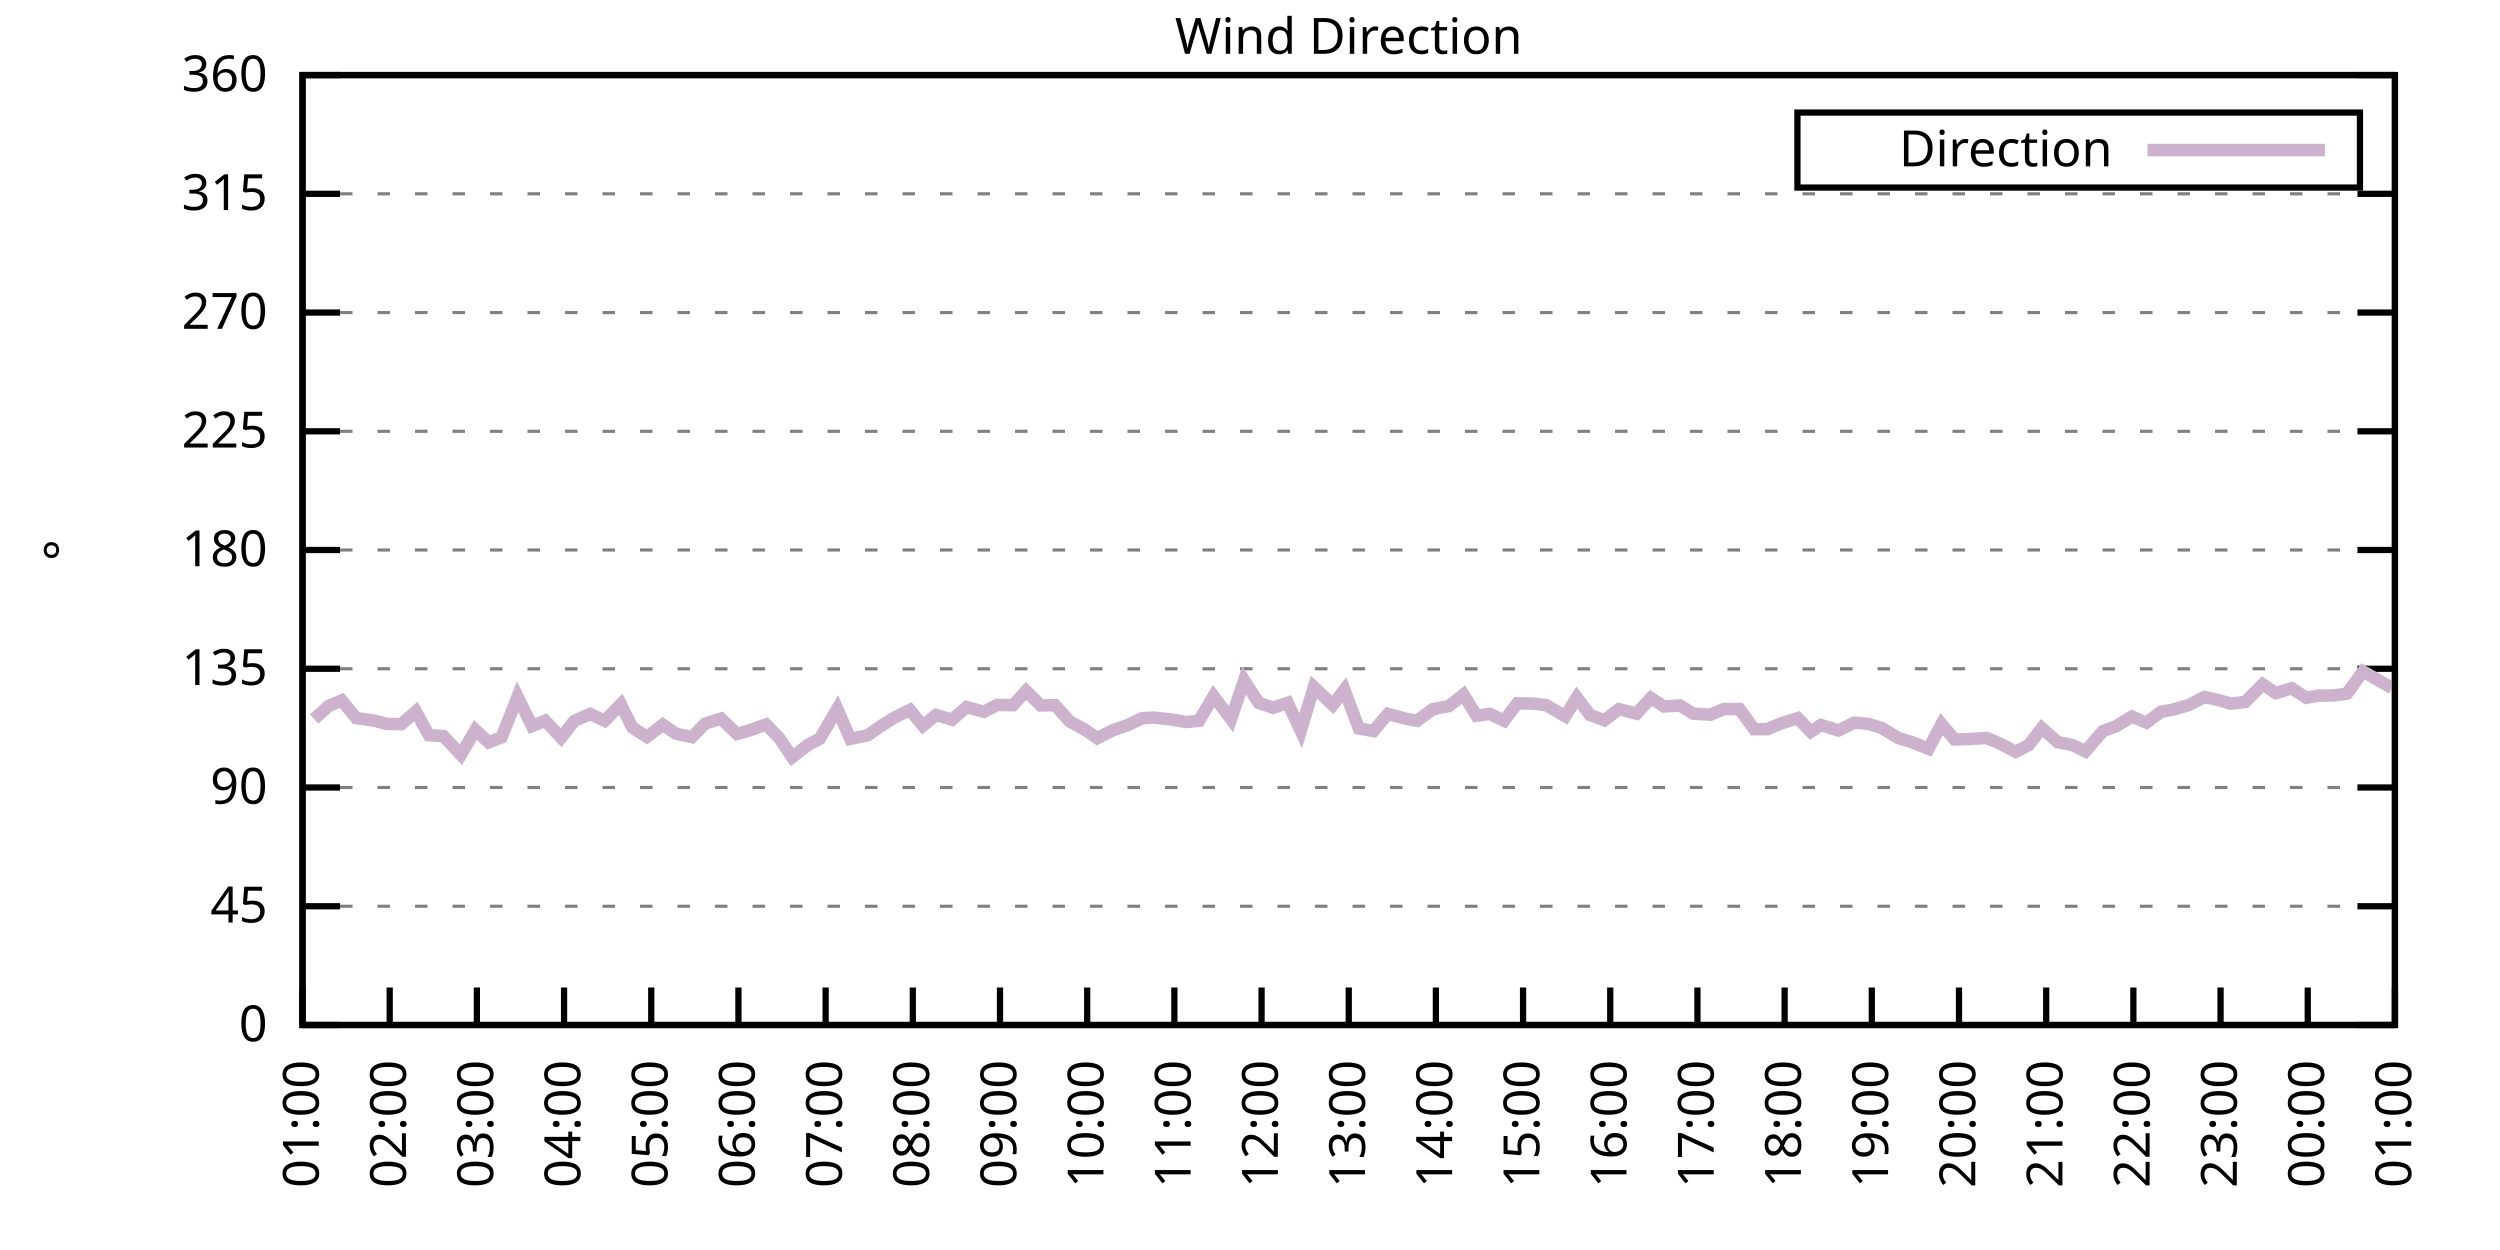
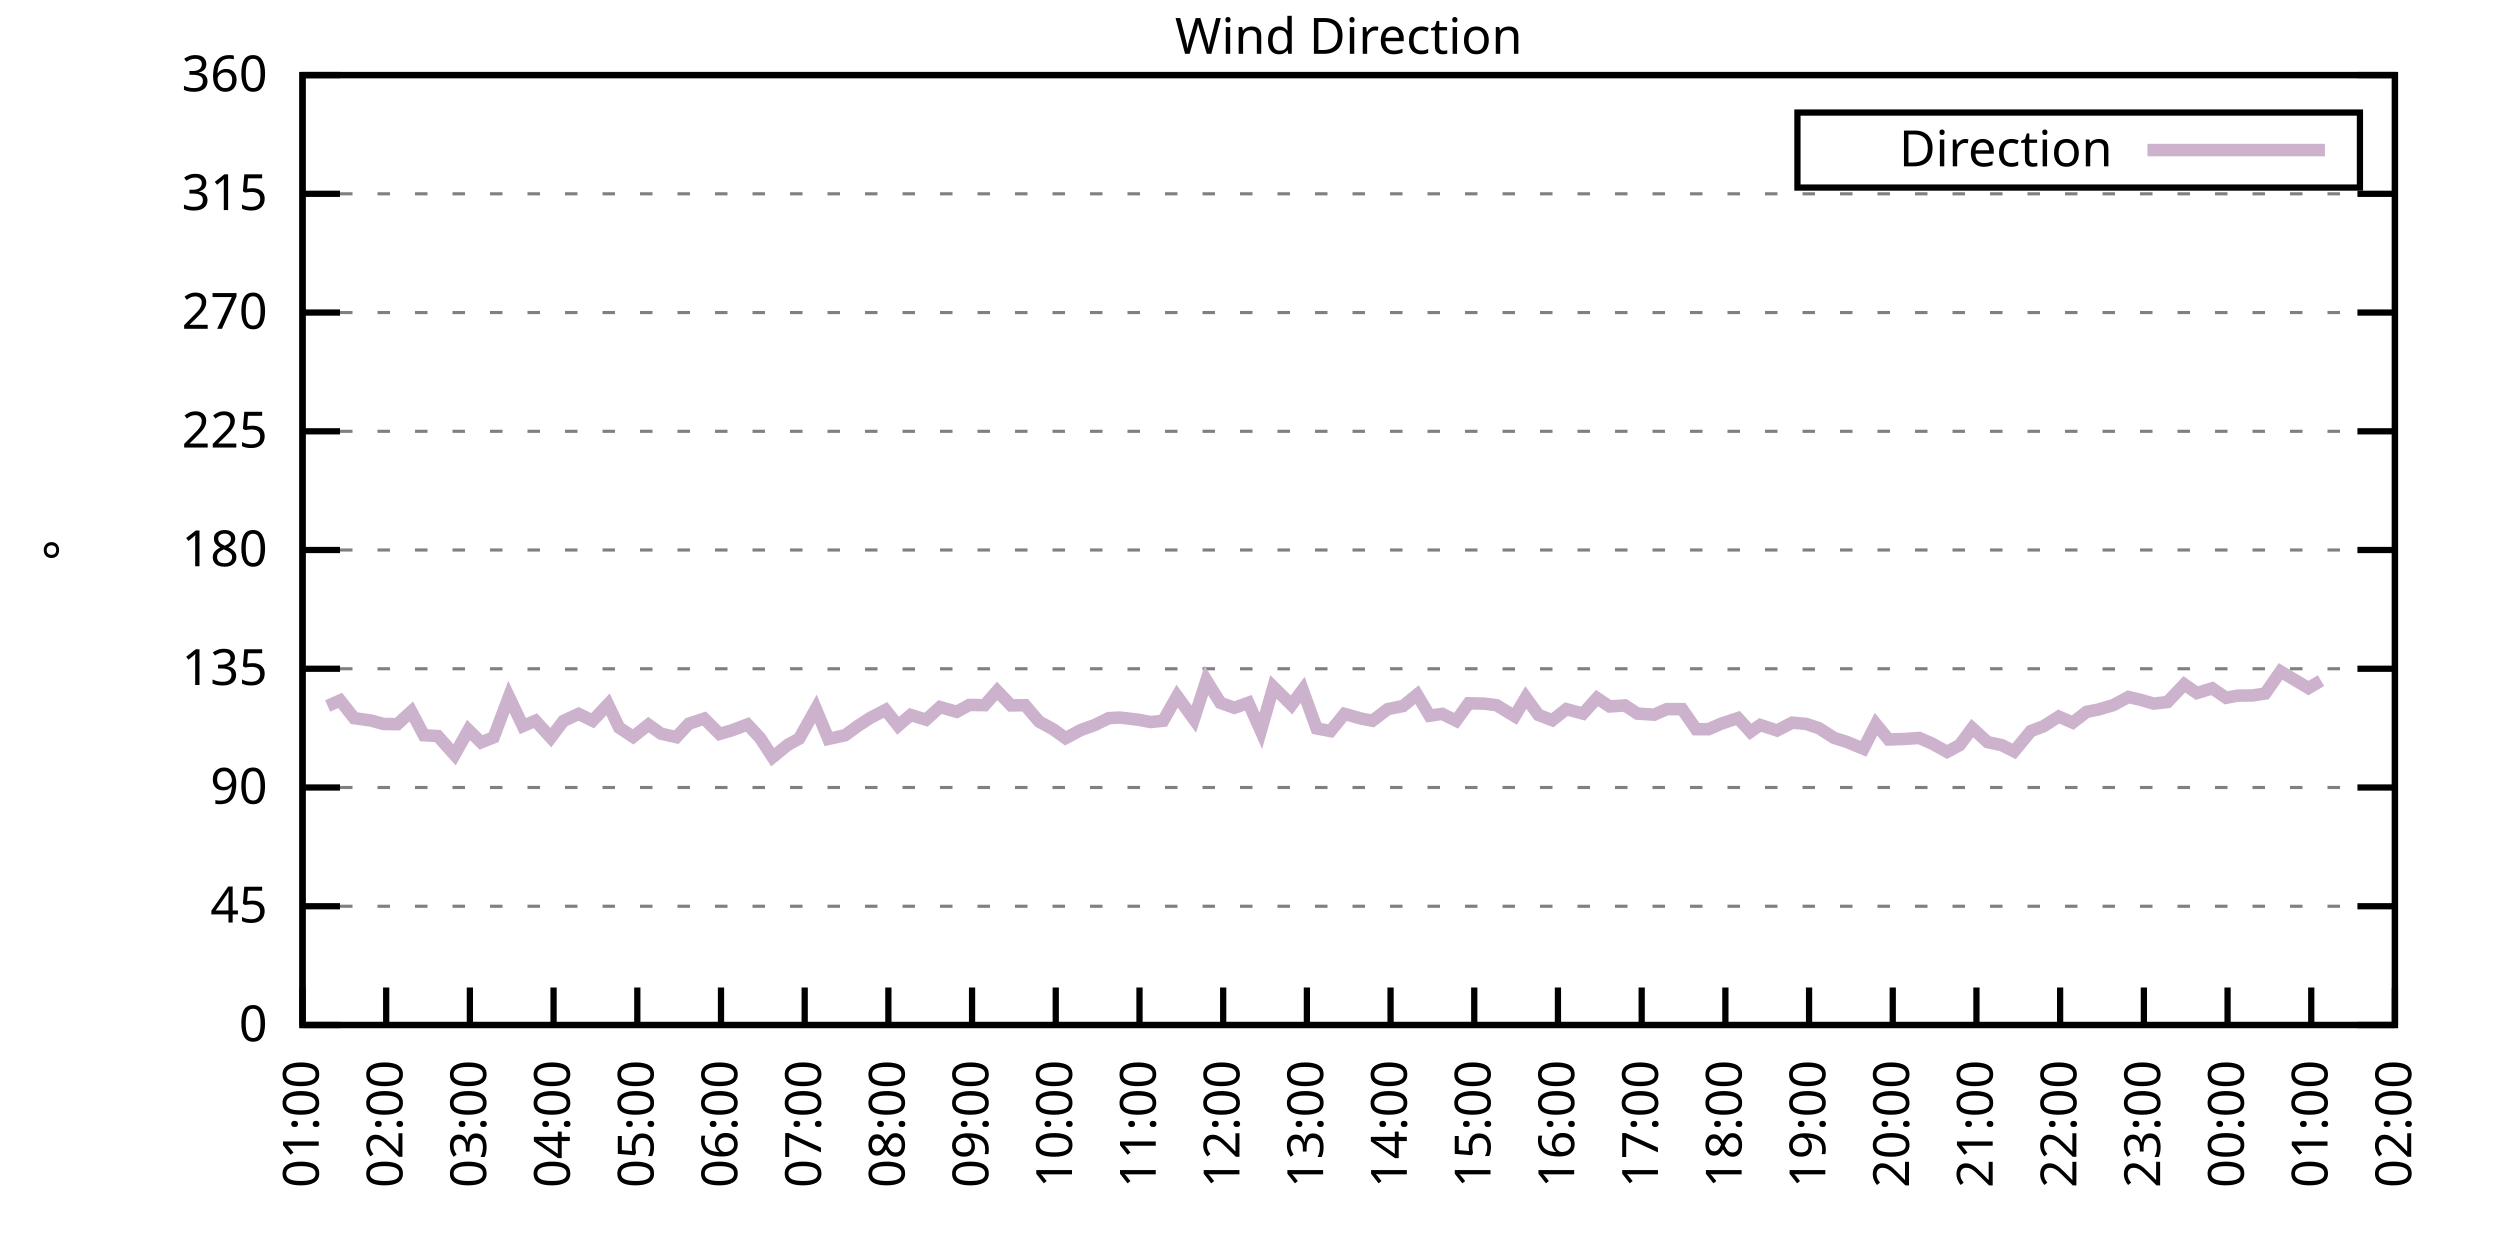
<svg xmlns="http://www.w3.org/2000/svg" xmlns:xlink="http://www.w3.org/1999/xlink" width="400" height="200" viewBox="0 0 400 200">
  <g id="gnuplot_canvas">
    <rect x="0" y="0" width="400" height="200" fill="none" />
    <defs>
      <circle id="gpDot" r="0.5" stroke-width="0.5" stroke="currentColor" />
      <path id="gpPt0" stroke-width="0.333" stroke="currentColor" d="M-1,0 h2 M0,-1 v2" />
      <path id="gpPt1" stroke-width="0.333" stroke="currentColor" d="M-1,-1 L1,1 M1,-1 L-1,1" />
      <path id="gpPt2" stroke-width="0.333" stroke="currentColor" d="M-1,0 L1,0 M0,-1 L0,1 M-1,-1 L1,1 M-1,1 L1,-1" />
      <rect id="gpPt3" stroke-width="0.333" stroke="currentColor" x="-1" y="-1" width="2" height="2" />
      <rect id="gpPt4" stroke-width="0.333" stroke="currentColor" fill="currentColor" x="-1" y="-1" width="2" height="2" />
      <circle id="gpPt5" stroke-width="0.333" stroke="currentColor" cx="0" cy="0" r="1" />
      <use xlink:href="#gpPt5" id="gpPt6" fill="currentColor" stroke="none" />
      <path id="gpPt7" stroke-width="0.333" stroke="currentColor" d="M0,-1.33 L-1.33,0.67 L1.33,0.67 z" />
      <use xlink:href="#gpPt7" id="gpPt8" fill="currentColor" stroke="none" />
      <use xlink:href="#gpPt7" id="gpPt9" stroke="currentColor" transform="rotate(180)" />
      <use xlink:href="#gpPt9" id="gpPt10" fill="currentColor" stroke="none" />
      <use xlink:href="#gpPt3" id="gpPt11" stroke="currentColor" transform="rotate(45)" />
      <use xlink:href="#gpPt11" id="gpPt12" fill="currentColor" stroke="none" />
      <path id="gpPt13" stroke-width="0.333" stroke="currentColor" d="M0,1.330 L1.265,0.411 L0.782,-1.067 L-0.782,-1.076 L-1.265,0.411 z" />
      <use xlink:href="#gpPt13" id="gpPt14" fill="currentColor" stroke="none" />
      <filter id="textbox" filterUnits="objectBoundingBox" x="0" y="0" height="1" width="1">
        <feFlood flood-color="white" flood-opacity="1" result="bgnd" />
        <feComposite in="SourceGraphic" in2="bgnd" operator="atop" />
      </filter>
      <filter id="greybox" filterUnits="objectBoundingBox" x="0" y="0" height="1" width="1">
        <feFlood flood-color="lightgrey" flood-opacity="1" result="grey" />
        <feComposite in="SourceGraphic" in2="grey" operator="atop" />
      </filter>
    </defs>
    <g fill="none" color="white" stroke="currentColor" stroke-width="1.00" stroke-linecap="butt" stroke-linejoin="miter">
</g>
    <g fill="none" color="black" stroke="currentColor" stroke-width="1.00" stroke-linecap="butt" stroke-linejoin="miter">
      <g stroke="none" shape-rendering="crispEdges">
        <polygon fill="rgb(255, 255, 255)" points="48.40,164.00 383.18,164.00 383.18,12.02 48.40,12.02 " />
      </g>
    </g>
    <g fill="none" color="black" stroke="currentColor" stroke-width="1.00" stroke-linecap="butt" stroke-linejoin="miter">
</g>
    <g fill="none" color="black" stroke="black" stroke-width="0.50" stroke-linecap="butt" stroke-linejoin="miter">
</g>
    <g fill="none" color="gray" stroke="currentColor" stroke-width="0.50" stroke-linecap="butt" stroke-linejoin="miter">
      <path stroke="gray" stroke-dasharray="2,4" class="gridline" d="M48.40,164.00 L383.19,164.00  " />
    </g>
    <g fill="none" color="gray" stroke="gray" stroke-width="1.00" stroke-linecap="butt" stroke-linejoin="miter">
</g>
    <g fill="none" color="black" stroke="currentColor" stroke-width="1.00" stroke-linecap="butt" stroke-linejoin="miter">
      <path stroke="black" d="M48.40,164.00 L54.40,164.00 M383.19,164.00 L377.19,164.00  " />
      <g transform="translate(42.80,166.60)" stroke="none" fill="black" font-family="Sans" font-size="8.00" text-anchor="end">
        <text>
          <tspan font-family="Sans"> 0</tspan>
        </text>
      </g>
    </g>
    <g fill="none" color="black" stroke="currentColor" stroke-width="1.00" stroke-linecap="butt" stroke-linejoin="miter">
</g>
    <g fill="none" color="black" stroke="black" stroke-width="0.50" stroke-linecap="butt" stroke-linejoin="miter">
</g>
    <g fill="none" color="gray" stroke="currentColor" stroke-width="0.50" stroke-linecap="butt" stroke-linejoin="miter">
      <path stroke="gray" stroke-dasharray="2,4" class="gridline" d="M48.40,145.00 L383.19,145.00  " />
    </g>
    <g fill="none" color="gray" stroke="gray" stroke-width="1.00" stroke-linecap="butt" stroke-linejoin="miter">
</g>
    <g fill="none" color="black" stroke="currentColor" stroke-width="1.00" stroke-linecap="butt" stroke-linejoin="miter">
      <path stroke="black" d="M48.40,145.00 L54.40,145.00 M383.19,145.00 L377.19,145.00  " />
      <g transform="translate(42.80,147.60)" stroke="none" fill="black" font-family="Sans" font-size="8.00" text-anchor="end">
        <text>
          <tspan font-family="Sans"> 45</tspan>
        </text>
      </g>
    </g>
    <g fill="none" color="black" stroke="currentColor" stroke-width="1.00" stroke-linecap="butt" stroke-linejoin="miter">
</g>
    <g fill="none" color="black" stroke="black" stroke-width="0.50" stroke-linecap="butt" stroke-linejoin="miter">
</g>
    <g fill="none" color="gray" stroke="currentColor" stroke-width="0.50" stroke-linecap="butt" stroke-linejoin="miter">
      <path stroke="gray" stroke-dasharray="2,4" class="gridline" d="M48.40,126.00 L383.19,126.00  " />
    </g>
    <g fill="none" color="gray" stroke="gray" stroke-width="1.00" stroke-linecap="butt" stroke-linejoin="miter">
</g>
    <g fill="none" color="black" stroke="currentColor" stroke-width="1.00" stroke-linecap="butt" stroke-linejoin="miter">
      <path stroke="black" d="M48.40,126.00 L54.40,126.00 M383.19,126.00 L377.19,126.00  " />
      <g transform="translate(42.80,128.60)" stroke="none" fill="black" font-family="Sans" font-size="8.00" text-anchor="end">
        <text>
          <tspan font-family="Sans"> 90</tspan>
        </text>
      </g>
    </g>
    <g fill="none" color="black" stroke="currentColor" stroke-width="1.00" stroke-linecap="butt" stroke-linejoin="miter">
</g>
    <g fill="none" color="black" stroke="black" stroke-width="0.50" stroke-linecap="butt" stroke-linejoin="miter">
</g>
    <g fill="none" color="gray" stroke="currentColor" stroke-width="0.50" stroke-linecap="butt" stroke-linejoin="miter">
      <path stroke="gray" stroke-dasharray="2,4" class="gridline" d="M48.40,107.00 L383.19,107.00  " />
    </g>
    <g fill="none" color="gray" stroke="gray" stroke-width="1.00" stroke-linecap="butt" stroke-linejoin="miter">
</g>
    <g fill="none" color="black" stroke="currentColor" stroke-width="1.00" stroke-linecap="butt" stroke-linejoin="miter">
      <path stroke="black" d="M48.40,107.00 L54.40,107.00 M383.19,107.00 L377.19,107.00  " />
      <g transform="translate(42.80,109.60)" stroke="none" fill="black" font-family="Sans" font-size="8.00" text-anchor="end">
        <text>
          <tspan font-family="Sans"> 135</tspan>
        </text>
      </g>
    </g>
    <g fill="none" color="black" stroke="currentColor" stroke-width="1.00" stroke-linecap="butt" stroke-linejoin="miter">
</g>
    <g fill="none" color="black" stroke="black" stroke-width="0.50" stroke-linecap="butt" stroke-linejoin="miter">
</g>
    <g fill="none" color="gray" stroke="currentColor" stroke-width="0.50" stroke-linecap="butt" stroke-linejoin="miter">
      <path stroke="gray" stroke-dasharray="2,4" class="gridline" d="M48.40,88.00 L383.19,88.00  " />
    </g>
    <g fill="none" color="gray" stroke="gray" stroke-width="1.00" stroke-linecap="butt" stroke-linejoin="miter">
</g>
    <g fill="none" color="black" stroke="currentColor" stroke-width="1.00" stroke-linecap="butt" stroke-linejoin="miter">
      <path stroke="black" d="M48.40,88.00 L54.40,88.00 M383.19,88.00 L377.19,88.00  " />
      <g transform="translate(42.80,90.60)" stroke="none" fill="black" font-family="Sans" font-size="8.00" text-anchor="end">
        <text>
          <tspan font-family="Sans"> 180</tspan>
        </text>
      </g>
    </g>
    <g fill="none" color="black" stroke="currentColor" stroke-width="1.00" stroke-linecap="butt" stroke-linejoin="miter">
</g>
    <g fill="none" color="black" stroke="black" stroke-width="0.50" stroke-linecap="butt" stroke-linejoin="miter">
</g>
    <g fill="none" color="gray" stroke="currentColor" stroke-width="0.50" stroke-linecap="butt" stroke-linejoin="miter">
      <path stroke="gray" stroke-dasharray="2,4" class="gridline" d="M48.40,69.01 L383.19,69.01  " />
    </g>
    <g fill="none" color="gray" stroke="gray" stroke-width="1.00" stroke-linecap="butt" stroke-linejoin="miter">
</g>
    <g fill="none" color="black" stroke="currentColor" stroke-width="1.00" stroke-linecap="butt" stroke-linejoin="miter">
      <path stroke="black" d="M48.40,69.01 L54.40,69.01 M383.19,69.01 L377.19,69.01  " />
      <g transform="translate(42.80,71.61)" stroke="none" fill="black" font-family="Sans" font-size="8.00" text-anchor="end">
        <text>
          <tspan font-family="Sans"> 225</tspan>
        </text>
      </g>
    </g>
    <g fill="none" color="black" stroke="currentColor" stroke-width="1.00" stroke-linecap="butt" stroke-linejoin="miter">
</g>
    <g fill="none" color="black" stroke="black" stroke-width="0.50" stroke-linecap="butt" stroke-linejoin="miter">
</g>
    <g fill="none" color="gray" stroke="currentColor" stroke-width="0.50" stroke-linecap="butt" stroke-linejoin="miter">
      <path stroke="gray" stroke-dasharray="2,4" class="gridline" d="M48.40,50.01 L383.19,50.01  " />
    </g>
    <g fill="none" color="gray" stroke="gray" stroke-width="1.00" stroke-linecap="butt" stroke-linejoin="miter">
</g>
    <g fill="none" color="black" stroke="currentColor" stroke-width="1.00" stroke-linecap="butt" stroke-linejoin="miter">
      <path stroke="black" d="M48.40,50.01 L54.40,50.01 M383.19,50.01 L377.19,50.01  " />
      <g transform="translate(42.80,52.61)" stroke="none" fill="black" font-family="Sans" font-size="8.00" text-anchor="end">
        <text>
          <tspan font-family="Sans"> 270</tspan>
        </text>
      </g>
    </g>
    <g fill="none" color="black" stroke="currentColor" stroke-width="1.00" stroke-linecap="butt" stroke-linejoin="miter">
</g>
    <g fill="none" color="black" stroke="black" stroke-width="0.50" stroke-linecap="butt" stroke-linejoin="miter">
</g>
    <g fill="none" color="gray" stroke="currentColor" stroke-width="0.50" stroke-linecap="butt" stroke-linejoin="miter">
      <path stroke="gray" stroke-dasharray="2,4" class="gridline" d="M48.40,31.01 L383.19,31.01  " />
    </g>
    <g fill="none" color="gray" stroke="gray" stroke-width="1.00" stroke-linecap="butt" stroke-linejoin="miter">
</g>
    <g fill="none" color="black" stroke="currentColor" stroke-width="1.00" stroke-linecap="butt" stroke-linejoin="miter">
      <path stroke="black" d="M48.40,31.01 L54.40,31.01 M383.19,31.01 L377.19,31.01  " />
      <g transform="translate(42.80,33.61)" stroke="none" fill="black" font-family="Sans" font-size="8.00" text-anchor="end">
        <text>
          <tspan font-family="Sans"> 315</tspan>
        </text>
      </g>
    </g>
    <g fill="none" color="black" stroke="currentColor" stroke-width="1.00" stroke-linecap="butt" stroke-linejoin="miter">
</g>
    <g fill="none" color="black" stroke="black" stroke-width="0.50" stroke-linecap="butt" stroke-linejoin="miter">
</g>
    <g fill="none" color="gray" stroke="currentColor" stroke-width="0.50" stroke-linecap="butt" stroke-linejoin="miter">
      <path stroke="gray" stroke-dasharray="2,4" class="gridline" d="M48.40,12.01 L383.19,12.01  " />
    </g>
    <g fill="none" color="gray" stroke="gray" stroke-width="1.00" stroke-linecap="butt" stroke-linejoin="miter">
</g>
    <g fill="none" color="black" stroke="currentColor" stroke-width="1.00" stroke-linecap="butt" stroke-linejoin="miter">
      <path stroke="black" d="M48.40,12.01 L54.40,12.01 M383.19,12.01 L377.19,12.01  " />
      <g transform="translate(42.80,14.61)" stroke="none" fill="black" font-family="Sans" font-size="8.00" text-anchor="end">
        <text>
          <tspan font-family="Sans"> 360</tspan>
        </text>
      </g>
    </g>
    <g fill="none" color="black" stroke="currentColor" stroke-width="1.00" stroke-linecap="butt" stroke-linejoin="miter">
      <path stroke="black" d="M48.40,164.00 L48.40,158.00  " />
      <g transform="translate(51.00,169.60) rotate(270.00)" stroke="none" fill="black" font-family="Sans" font-size="8.00" text-anchor="end">
        <text>
          <tspan font-family="Sans">01:00</tspan>
        </text>
      </g>
    </g>
    <g fill="none" color="black" stroke="currentColor" stroke-width="1.00" stroke-linecap="butt" stroke-linejoin="miter">
-       <path stroke="black" d="M62.35,164.00 L62.35,158.00  " />
-       <g transform="translate(64.95,169.60) rotate(270.00)" stroke="none" fill="black" font-family="Sans" font-size="8.00" text-anchor="end">
+       <path stroke="black" d="M61.79,164.00 L61.79,158.00  " />
+       <g transform="translate(64.39,169.60) rotate(270.00)" stroke="none" fill="black" font-family="Sans" font-size="8.00" text-anchor="end">
        <text>
          <tspan font-family="Sans">02:00</tspan>
        </text>
      </g>
    </g>
    <g fill="none" color="black" stroke="currentColor" stroke-width="1.00" stroke-linecap="butt" stroke-linejoin="miter">
-       <path stroke="black" d="M76.30,164.00 L76.30,158.00  " />
-       <g transform="translate(78.90,169.60) rotate(270.00)" stroke="none" fill="black" font-family="Sans" font-size="8.00" text-anchor="end">
+       <path stroke="black" d="M75.18,164.00 L75.18,158.00  " />
+       <g transform="translate(77.78,169.60) rotate(270.00)" stroke="none" fill="black" font-family="Sans" font-size="8.00" text-anchor="end">
        <text>
          <tspan font-family="Sans">03:00</tspan>
        </text>
      </g>
    </g>
    <g fill="none" color="black" stroke="currentColor" stroke-width="1.00" stroke-linecap="butt" stroke-linejoin="miter">
-       <path stroke="black" d="M90.25,164.00 L90.25,158.00  " />
-       <g transform="translate(92.85,169.60) rotate(270.00)" stroke="none" fill="black" font-family="Sans" font-size="8.00" text-anchor="end">
+       <path stroke="black" d="M88.57,164.00 L88.57,158.00  " />
+       <g transform="translate(91.17,169.60) rotate(270.00)" stroke="none" fill="black" font-family="Sans" font-size="8.00" text-anchor="end">
        <text>
          <tspan font-family="Sans">04:00</tspan>
        </text>
      </g>
    </g>
    <g fill="none" color="black" stroke="currentColor" stroke-width="1.00" stroke-linecap="butt" stroke-linejoin="miter">
-       <path stroke="black" d="M104.20,164.00 L104.20,158.00  " />
-       <g transform="translate(106.80,169.60) rotate(270.00)" stroke="none" fill="black" font-family="Sans" font-size="8.00" text-anchor="end">
+       <path stroke="black" d="M101.97,164.00 L101.97,158.00  " />
+       <g transform="translate(104.57,169.60) rotate(270.00)" stroke="none" fill="black" font-family="Sans" font-size="8.00" text-anchor="end">
        <text>
          <tspan font-family="Sans">05:00</tspan>
        </text>
      </g>
    </g>
    <g fill="none" color="black" stroke="currentColor" stroke-width="1.00" stroke-linecap="butt" stroke-linejoin="miter">
-       <path stroke="black" d="M118.15,164.00 L118.15,158.00  " />
-       <g transform="translate(120.75,169.60) rotate(270.00)" stroke="none" fill="black" font-family="Sans" font-size="8.00" text-anchor="end">
+       <path stroke="black" d="M115.36,164.00 L115.36,158.00  " />
+       <g transform="translate(117.96,169.60) rotate(270.00)" stroke="none" fill="black" font-family="Sans" font-size="8.00" text-anchor="end">
        <text>
          <tspan font-family="Sans">06:00</tspan>
        </text>
      </g>
    </g>
    <g fill="none" color="black" stroke="currentColor" stroke-width="1.00" stroke-linecap="butt" stroke-linejoin="miter">
-       <path stroke="black" d="M132.10,164.00 L132.10,158.00  " />
-       <g transform="translate(134.70,169.60) rotate(270.00)" stroke="none" fill="black" font-family="Sans" font-size="8.00" text-anchor="end">
+       <path stroke="black" d="M128.75,164.00 L128.75,158.00  " />
+       <g transform="translate(131.35,169.60) rotate(270.00)" stroke="none" fill="black" font-family="Sans" font-size="8.00" text-anchor="end">
        <text>
          <tspan font-family="Sans">07:00</tspan>
        </text>
      </g>
    </g>
    <g fill="none" color="black" stroke="currentColor" stroke-width="1.00" stroke-linecap="butt" stroke-linejoin="miter">
-       <path stroke="black" d="M146.05,164.00 L146.05,158.00  " />
-       <g transform="translate(148.65,169.60) rotate(270.00)" stroke="none" fill="black" font-family="Sans" font-size="8.00" text-anchor="end">
+       <path stroke="black" d="M142.14,164.00 L142.14,158.00  " />
+       <g transform="translate(144.74,169.60) rotate(270.00)" stroke="none" fill="black" font-family="Sans" font-size="8.00" text-anchor="end">
        <text>
          <tspan font-family="Sans">08:00</tspan>
        </text>
      </g>
    </g>
    <g fill="none" color="black" stroke="currentColor" stroke-width="1.00" stroke-linecap="butt" stroke-linejoin="miter">
-       <path stroke="black" d="M160.00,164.00 L160.00,158.00  " />
-       <g transform="translate(162.60,169.60) rotate(270.00)" stroke="none" fill="black" font-family="Sans" font-size="8.00" text-anchor="end">
+       <path stroke="black" d="M155.53,164.00 L155.53,158.00  " />
+       <g transform="translate(158.13,169.60) rotate(270.00)" stroke="none" fill="black" font-family="Sans" font-size="8.00" text-anchor="end">
        <text>
          <tspan font-family="Sans">09:00</tspan>
        </text>
      </g>
    </g>
    <g fill="none" color="black" stroke="currentColor" stroke-width="1.00" stroke-linecap="butt" stroke-linejoin="miter">
-       <path stroke="black" d="M173.95,164.00 L173.95,158.00  " />
-       <g transform="translate(176.55,169.60) rotate(270.00)" stroke="none" fill="black" font-family="Sans" font-size="8.00" text-anchor="end">
+       <path stroke="black" d="M168.92,164.00 L168.92,158.00  " />
+       <g transform="translate(171.52,169.60) rotate(270.00)" stroke="none" fill="black" font-family="Sans" font-size="8.00" text-anchor="end">
        <text>
          <tspan font-family="Sans">10:00</tspan>
        </text>
      </g>
    </g>
    <g fill="none" color="black" stroke="currentColor" stroke-width="1.00" stroke-linecap="butt" stroke-linejoin="miter">
-       <path stroke="black" d="M187.90,164.00 L187.90,158.00  " />
-       <g transform="translate(190.50,169.60) rotate(270.00)" stroke="none" fill="black" font-family="Sans" font-size="8.00" text-anchor="end">
+       <path stroke="black" d="M182.32,164.00 L182.32,158.00  " />
+       <g transform="translate(184.92,169.60) rotate(270.00)" stroke="none" fill="black" font-family="Sans" font-size="8.00" text-anchor="end">
        <text>
          <tspan font-family="Sans">11:00</tspan>
        </text>
      </g>
    </g>
    <g fill="none" color="black" stroke="currentColor" stroke-width="1.00" stroke-linecap="butt" stroke-linejoin="miter">
-       <path stroke="black" d="M201.85,164.00 L201.85,158.00  " />
-       <g transform="translate(204.45,169.60) rotate(270.00)" stroke="none" fill="black" font-family="Sans" font-size="8.00" text-anchor="end">
+       <path stroke="black" d="M195.71,164.00 L195.71,158.00  " />
+       <g transform="translate(198.31,169.60) rotate(270.00)" stroke="none" fill="black" font-family="Sans" font-size="8.00" text-anchor="end">
        <text>
          <tspan font-family="Sans">12:00</tspan>
        </text>
      </g>
    </g>
    <g fill="none" color="black" stroke="currentColor" stroke-width="1.00" stroke-linecap="butt" stroke-linejoin="miter">
-       <path stroke="black" d="M215.80,164.00 L215.80,158.00  " />
-       <g transform="translate(218.40,169.60) rotate(270.00)" stroke="none" fill="black" font-family="Sans" font-size="8.00" text-anchor="end">
+       <path stroke="black" d="M209.10,164.00 L209.10,158.00  " />
+       <g transform="translate(211.70,169.60) rotate(270.00)" stroke="none" fill="black" font-family="Sans" font-size="8.00" text-anchor="end">
        <text>
          <tspan font-family="Sans">13:00</tspan>
        </text>
      </g>
    </g>
    <g fill="none" color="black" stroke="currentColor" stroke-width="1.00" stroke-linecap="butt" stroke-linejoin="miter">
-       <path stroke="black" d="M229.74,164.00 L229.74,158.00  " />
-       <g transform="translate(232.34,169.60) rotate(270.00)" stroke="none" fill="black" font-family="Sans" font-size="8.00" text-anchor="end">
+       <path stroke="black" d="M222.49,164.00 L222.49,158.00  " />
+       <g transform="translate(225.09,169.60) rotate(270.00)" stroke="none" fill="black" font-family="Sans" font-size="8.00" text-anchor="end">
        <text>
          <tspan font-family="Sans">14:00</tspan>
        </text>
      </g>
    </g>
    <g fill="none" color="black" stroke="currentColor" stroke-width="1.00" stroke-linecap="butt" stroke-linejoin="miter">
-       <path stroke="black" d="M243.69,164.00 L243.69,158.00  " />
-       <g transform="translate(246.29,169.60) rotate(270.00)" stroke="none" fill="black" font-family="Sans" font-size="8.00" text-anchor="end">
+       <path stroke="black" d="M235.88,164.00 L235.88,158.00  " />
+       <g transform="translate(238.48,169.60) rotate(270.00)" stroke="none" fill="black" font-family="Sans" font-size="8.00" text-anchor="end">
        <text>
          <tspan font-family="Sans">15:00</tspan>
        </text>
      </g>
    </g>
    <g fill="none" color="black" stroke="currentColor" stroke-width="1.00" stroke-linecap="butt" stroke-linejoin="miter">
-       <path stroke="black" d="M257.64,164.00 L257.64,158.00  " />
-       <g transform="translate(260.24,169.60) rotate(270.00)" stroke="none" fill="black" font-family="Sans" font-size="8.00" text-anchor="end">
+       <path stroke="black" d="M249.27,164.00 L249.27,158.00  " />
+       <g transform="translate(251.87,169.60) rotate(270.00)" stroke="none" fill="black" font-family="Sans" font-size="8.00" text-anchor="end">
        <text>
          <tspan font-family="Sans">16:00</tspan>
        </text>
      </g>
    </g>
    <g fill="none" color="black" stroke="currentColor" stroke-width="1.00" stroke-linecap="butt" stroke-linejoin="miter">
-       <path stroke="black" d="M271.59,164.00 L271.59,158.00  " />
-       <g transform="translate(274.19,169.60) rotate(270.00)" stroke="none" fill="black" font-family="Sans" font-size="8.00" text-anchor="end">
+       <path stroke="black" d="M262.67,164.00 L262.67,158.00  " />
+       <g transform="translate(265.27,169.60) rotate(270.00)" stroke="none" fill="black" font-family="Sans" font-size="8.00" text-anchor="end">
        <text>
          <tspan font-family="Sans">17:00</tspan>
        </text>
      </g>
    </g>
    <g fill="none" color="black" stroke="currentColor" stroke-width="1.00" stroke-linecap="butt" stroke-linejoin="miter">
-       <path stroke="black" d="M285.54,164.00 L285.54,158.00  " />
-       <g transform="translate(288.14,169.60) rotate(270.00)" stroke="none" fill="black" font-family="Sans" font-size="8.00" text-anchor="end">
+       <path stroke="black" d="M276.06,164.00 L276.06,158.00  " />
+       <g transform="translate(278.66,169.60) rotate(270.00)" stroke="none" fill="black" font-family="Sans" font-size="8.00" text-anchor="end">
        <text>
          <tspan font-family="Sans">18:00</tspan>
        </text>
      </g>
    </g>
    <g fill="none" color="black" stroke="currentColor" stroke-width="1.00" stroke-linecap="butt" stroke-linejoin="miter">
-       <path stroke="black" d="M299.49,164.00 L299.49,158.00  " />
-       <g transform="translate(302.09,169.60) rotate(270.00)" stroke="none" fill="black" font-family="Sans" font-size="8.00" text-anchor="end">
+       <path stroke="black" d="M289.45,164.00 L289.45,158.00  " />
+       <g transform="translate(292.05,169.60) rotate(270.00)" stroke="none" fill="black" font-family="Sans" font-size="8.00" text-anchor="end">
        <text>
          <tspan font-family="Sans">19:00</tspan>
        </text>
      </g>
    </g>
    <g fill="none" color="black" stroke="currentColor" stroke-width="1.00" stroke-linecap="butt" stroke-linejoin="miter">
-       <path stroke="black" d="M313.44,164.00 L313.44,158.00  " />
-       <g transform="translate(316.04,169.60) rotate(270.00)" stroke="none" fill="black" font-family="Sans" font-size="8.00" text-anchor="end">
+       <path stroke="black" d="M302.84,164.00 L302.84,158.00  " />
+       <g transform="translate(305.44,169.60) rotate(270.00)" stroke="none" fill="black" font-family="Sans" font-size="8.00" text-anchor="end">
        <text>
          <tspan font-family="Sans">20:00</tspan>
        </text>
      </g>
    </g>
    <g fill="none" color="black" stroke="currentColor" stroke-width="1.00" stroke-linecap="butt" stroke-linejoin="miter">
-       <path stroke="black" d="M327.39,164.00 L327.39,158.00  " />
-       <g transform="translate(329.99,169.60) rotate(270.00)" stroke="none" fill="black" font-family="Sans" font-size="8.00" text-anchor="end">
+       <path stroke="black" d="M316.23,164.00 L316.23,158.00  " />
+       <g transform="translate(318.83,169.60) rotate(270.00)" stroke="none" fill="black" font-family="Sans" font-size="8.00" text-anchor="end">
        <text>
          <tspan font-family="Sans">21:00</tspan>
        </text>
      </g>
    </g>
    <g fill="none" color="black" stroke="currentColor" stroke-width="1.00" stroke-linecap="butt" stroke-linejoin="miter">
-       <path stroke="black" d="M341.34,164.00 L341.34,158.00  " />
-       <g transform="translate(343.94,169.60) rotate(270.00)" stroke="none" fill="black" font-family="Sans" font-size="8.00" text-anchor="end">
+       <path stroke="black" d="M329.62,164.00 L329.62,158.00  " />
+       <g transform="translate(332.22,169.60) rotate(270.00)" stroke="none" fill="black" font-family="Sans" font-size="8.00" text-anchor="end">
        <text>
          <tspan font-family="Sans">22:00</tspan>
        </text>
      </g>
    </g>
    <g fill="none" color="black" stroke="currentColor" stroke-width="1.00" stroke-linecap="butt" stroke-linejoin="miter">
-       <path stroke="black" d="M355.29,164.00 L355.29,158.00  " />
-       <g transform="translate(357.89,169.60) rotate(270.00)" stroke="none" fill="black" font-family="Sans" font-size="8.00" text-anchor="end">
+       <path stroke="black" d="M343.02,164.00 L343.02,158.00  " />
+       <g transform="translate(345.62,169.60) rotate(270.00)" stroke="none" fill="black" font-family="Sans" font-size="8.00" text-anchor="end">
        <text>
          <tspan font-family="Sans">23:00</tspan>
        </text>
      </g>
    </g>
    <g fill="none" color="black" stroke="currentColor" stroke-width="1.00" stroke-linecap="butt" stroke-linejoin="miter">
-       <path stroke="black" d="M369.24,164.00 L369.24,158.00  " />
-       <g transform="translate(371.84,169.60) rotate(270.00)" stroke="none" fill="black" font-family="Sans" font-size="8.00" text-anchor="end">
+       <path stroke="black" d="M356.41,164.00 L356.41,158.00  " />
+       <g transform="translate(359.01,169.60) rotate(270.00)" stroke="none" fill="black" font-family="Sans" font-size="8.00" text-anchor="end">
        <text>
          <tspan font-family="Sans">00:00</tspan>
+         </text>
+       </g>
+     </g>
+     <g fill="none" color="black" stroke="currentColor" stroke-width="1.00" stroke-linecap="butt" stroke-linejoin="miter">
+       <path stroke="black" d="M369.80,164.00 L369.80,158.00  " />
+       <g transform="translate(372.40,169.60) rotate(270.00)" stroke="none" fill="black" font-family="Sans" font-size="8.00" text-anchor="end">
+         <text>
+           <tspan font-family="Sans">01:00</tspan>
        </text>
      </g>
    </g>
    <g fill="none" color="black" stroke="currentColor" stroke-width="1.00" stroke-linecap="butt" stroke-linejoin="miter">
      <path stroke="black" d="M383.19,164.00 L383.19,158.00  " />
      <g transform="translate(385.79,169.60) rotate(270.00)" stroke="none" fill="black" font-family="Sans" font-size="8.00" text-anchor="end">
        <text>
-           <tspan font-family="Sans">01:00</tspan>
+           <tspan font-family="Sans">02:00</tspan>
        </text>
      </g>
    </g>
    <g fill="none" color="black" stroke="currentColor" stroke-width="1.00" stroke-linecap="butt" stroke-linejoin="miter">
</g>
    <g fill="none" color="black" stroke="currentColor" stroke-width="1.00" stroke-linecap="butt" stroke-linejoin="miter">
      <path stroke="black" d="M48.40,12.01 L48.40,164.00 L383.19,164.00 L383.19,12.01 L48.40,12.01 Z  " />
    </g>
    <g fill="none" color="black" stroke="currentColor" stroke-width="1.00" stroke-linecap="butt" stroke-linejoin="miter">
</g>
    <g fill="none" color="black" stroke="currentColor" stroke-width="1.00" stroke-linecap="butt" stroke-linejoin="miter">
      <path stroke="black" d="M287.59,30.01 L287.59,18.01 L377.59,18.01 L377.59,30.01 L287.59,30.01 Z  " />
    </g>
    <g id="Wind_direction_plot_1">
      <g fill="none" color="white" stroke="black" stroke-width="2.00" stroke-linecap="butt" stroke-linejoin="miter">
</g>
      <g fill="none" color="black" stroke="currentColor" stroke-width="2.00" stroke-linecap="butt" stroke-linejoin="miter">
        <g transform="translate(337.99,26.61)" stroke="none" fill="black" font-family="Sans" font-size="8.00" text-anchor="end">
          <text>
            <tspan font-family="Sans">Direction</tspan>
          </text>
        </g>
      </g>
      <g fill="none" color="black" stroke="currentColor" stroke-width="2.00" stroke-linecap="butt" stroke-linejoin="miter">
-         <path stroke="rgb(204, 178, 204)" d="M343.59,24.01 L371.99,24.01 M50.26,115.03 L52.58,112.96 L54.68,112.07 L57.00,114.90 L59.79,115.28 L61.88,115.83   L64.21,115.87 L66.53,113.84 L68.63,117.64 L70.95,117.77 L73.74,120.77 L76.07,116.80 L78.16,118.78 L80.25,117.98   L82.81,111.48 L85.13,116.17 L87.23,115.32 L89.78,118.02 L91.88,115.36 L94.43,114.22 L96.76,115.32 L99.32,112.70   L101.18,116.42 L103.50,117.90 L106.06,115.95 L108.15,117.39 L110.71,117.94 L112.80,115.79 L115.36,114.98 L117.92,117.43   L120.01,116.84 L122.57,115.91 L124.66,118.07 L126.75,121.15 L129.31,119.16 L131.17,118.19 L133.96,113.42 L136.05,118.23   L138.84,117.64 L140.93,116.17 L143.02,114.86 L145.58,113.59 L147.67,116.12 L149.77,114.39 L152.32,115.15 L154.65,113.13   L157.44,113.89 L159.53,112.79 L162.09,112.83 L164.18,110.55 L166.51,112.87 L168.83,112.83 L171.16,115.45 L173.48,116.67   L175.57,118.11 L178.13,116.80 L180.46,116.00 L182.78,114.90 L184.64,114.81 L187.66,115.15 L189.76,115.53 L191.85,115.32   L194.17,111.39 L196.96,115.07 L199.06,108.86 L201.38,112.45 L203.71,113.25 L206.03,112.45 L208.12,116.93 L210.22,109.92   L213.24,112.79 L215.10,110.38 L217.42,116.55 L219.75,116.97 L222.07,114.22 L224.86,114.98 L226.72,115.32 L229.28,113.46   L231.84,112.96 L234.16,111.14 L236.25,114.52 L238.35,114.22 L240.67,115.32 L242.76,112.53 L245.32,112.58 L247.41,112.83   L250.44,114.60 L252.30,111.61 L254.39,114.39 L256.71,115.24 L259.04,113.46 L261.83,114.18 L264.15,111.69 L266.25,113.04   L268.80,112.87 L270.90,114.18 L273.69,114.35 L275.78,113.46 L278.34,113.46 L280.66,116.67 L282.75,116.67 L284.85,115.79   L287.64,114.90 L289.73,117.09 L291.36,116.00 L294.15,116.88 L296.70,115.62 L299.03,115.83 L301.12,116.50 L303.68,118.07   L305.77,118.70 L308.56,119.80 L310.65,115.87 L312.74,118.32 L315.53,118.23 L317.86,118.07 L319.95,118.95 L322.51,120.30   L324.60,119.21 L326.69,116.50 L329.25,118.74 L331.58,119.21 L333.67,120.22 L336.46,116.97 L338.55,116.21 L341.11,114.65   L343.43,115.62 L345.76,113.89 L347.62,113.55 L350.18,112.83 L352.73,111.52 L354.83,111.99 L356.92,112.58 L359.24,112.32   L362.03,109.49 L364.13,110.89 L366.68,110.13 L369.01,111.65 L370.87,111.31 L373.43,111.27 L375.52,110.97 L378.08,107.43   L382.73,110.09  " />
+         <path stroke="rgb(204, 178, 204)" d="M343.59,24.01 L371.99,24.01 M52.42,112.96 L54.43,112.07 L56.66,114.90 L59.34,115.28 L61.35,115.83 L63.58,115.87   L65.81,113.84 L67.82,117.64 L70.05,117.77 L72.73,120.77 L74.96,116.80 L76.97,118.78 L78.98,117.98 L81.43,111.48   L83.66,116.17 L85.67,115.32 L88.13,118.02 L90.14,115.36 L92.59,114.22 L94.82,115.32 L97.28,112.70 L99.06,116.42   L101.30,117.90 L103.75,115.95 L105.76,117.39 L108.22,117.94 L110.22,115.79 L112.68,114.98 L115.13,117.43 L117.14,116.84   L119.60,115.91 L121.61,118.07 L123.62,121.15 L126.07,119.16 L127.86,118.19 L130.54,113.42 L132.54,118.23 L135.22,117.64   L137.23,116.17 L139.24,114.86 L141.69,113.59 L143.70,116.12 L145.71,114.39 L148.17,115.15 L150.40,113.13 L153.08,113.89   L155.09,112.79 L157.54,112.83 L159.55,110.55 L161.78,112.87 L164.01,112.83 L166.25,115.45 L168.48,116.67 L170.49,118.11   L172.94,116.80 L175.17,116.00 L177.41,114.90 L179.19,114.81 L182.09,115.15 L184.10,115.53 L186.11,115.32 L188.34,111.39   L191.02,115.07 L193.03,108.86 L195.26,112.45 L197.49,113.25 L199.73,112.45 L201.73,116.93 L203.74,109.92 L206.64,112.79   L208.43,110.38 L210.66,116.55 L212.89,116.97 L215.13,114.22 L217.80,114.98 L219.59,115.32 L222.04,113.46 L224.50,112.96   L226.73,111.14 L228.74,114.52 L230.75,114.22 L232.98,115.32 L234.99,112.53 L237.44,112.58 L239.45,112.83 L242.36,114.60   L244.14,111.61 L246.15,114.39 L248.38,115.24 L250.61,113.46 L253.29,114.18 L255.52,111.69 L257.53,113.04 L259.99,112.87   L262.00,114.18 L264.67,114.35 L266.68,113.46 L269.14,113.46 L271.37,116.67 L273.38,116.67 L275.39,115.79 L278.07,114.90   L280.07,117.09 L281.64,116.00 L284.32,116.88 L286.77,115.62 L289.00,115.83 L291.01,116.50 L293.47,118.07 L295.48,118.70   L298.15,119.80 L300.16,115.87 L302.17,118.32 L304.85,118.23 L307.08,118.07 L309.09,118.95 L311.54,120.30 L313.55,119.21   L315.56,116.50 L318.02,118.74 L320.25,119.21 L322.26,120.22 L324.94,116.97 L326.95,116.21 L329.40,114.65 L331.63,115.62   L333.86,113.89 L335.65,113.55 L338.10,112.83 L340.56,111.52 L342.57,111.99 L344.58,112.58 L346.81,112.32 L349.49,109.49   L351.50,110.89 L353.95,110.13 L356.18,111.65 L357.97,111.31 L360.42,111.27 L362.43,110.97 L364.89,107.43 L369.35,110.09   L371.36,108.90  " />
      </g>
    </g>
    <g fill="none" color="black" stroke="currentColor" stroke-width="2.00" stroke-linecap="butt" stroke-linejoin="miter">
</g>
    <g fill="none" color="black" stroke="black" stroke-width="1.00" stroke-linecap="butt" stroke-linejoin="miter">
</g>
    <g fill="none" color="black" stroke="currentColor" stroke-width="1.00" stroke-linecap="butt" stroke-linejoin="miter">
      <path stroke="black" d="M48.40,12.01 L48.40,164.00 L383.19,164.00 L383.19,12.01 L48.40,12.01 Z  " />
      <g transform="translate(12.80,88.01) rotate(270.00)" stroke="none" fill="black" font-family="Sans" font-size="8.00" text-anchor="middle">
        <text>
          <tspan font-family="Sans">°</tspan>
        </text>
      </g>
    </g>
    <g fill="none" color="black" stroke="currentColor" stroke-width="1.00" stroke-linecap="butt" stroke-linejoin="miter">
</g>
    <g fill="none" color="black" stroke="currentColor" stroke-width="1.00" stroke-linecap="butt" stroke-linejoin="miter">
      <g transform="translate(215.79,8.61)" stroke="none" fill="black" font-family="Sans" font-size="8.00" text-anchor="middle">
        <text>
          <tspan font-family="Sans">Wind Direction</tspan>
        </text>
      </g>
    </g>
    <g fill="none" color="black" stroke="currentColor" stroke-width="1.00" stroke-linecap="butt" stroke-linejoin="miter">
</g>
  </g>
</svg>
